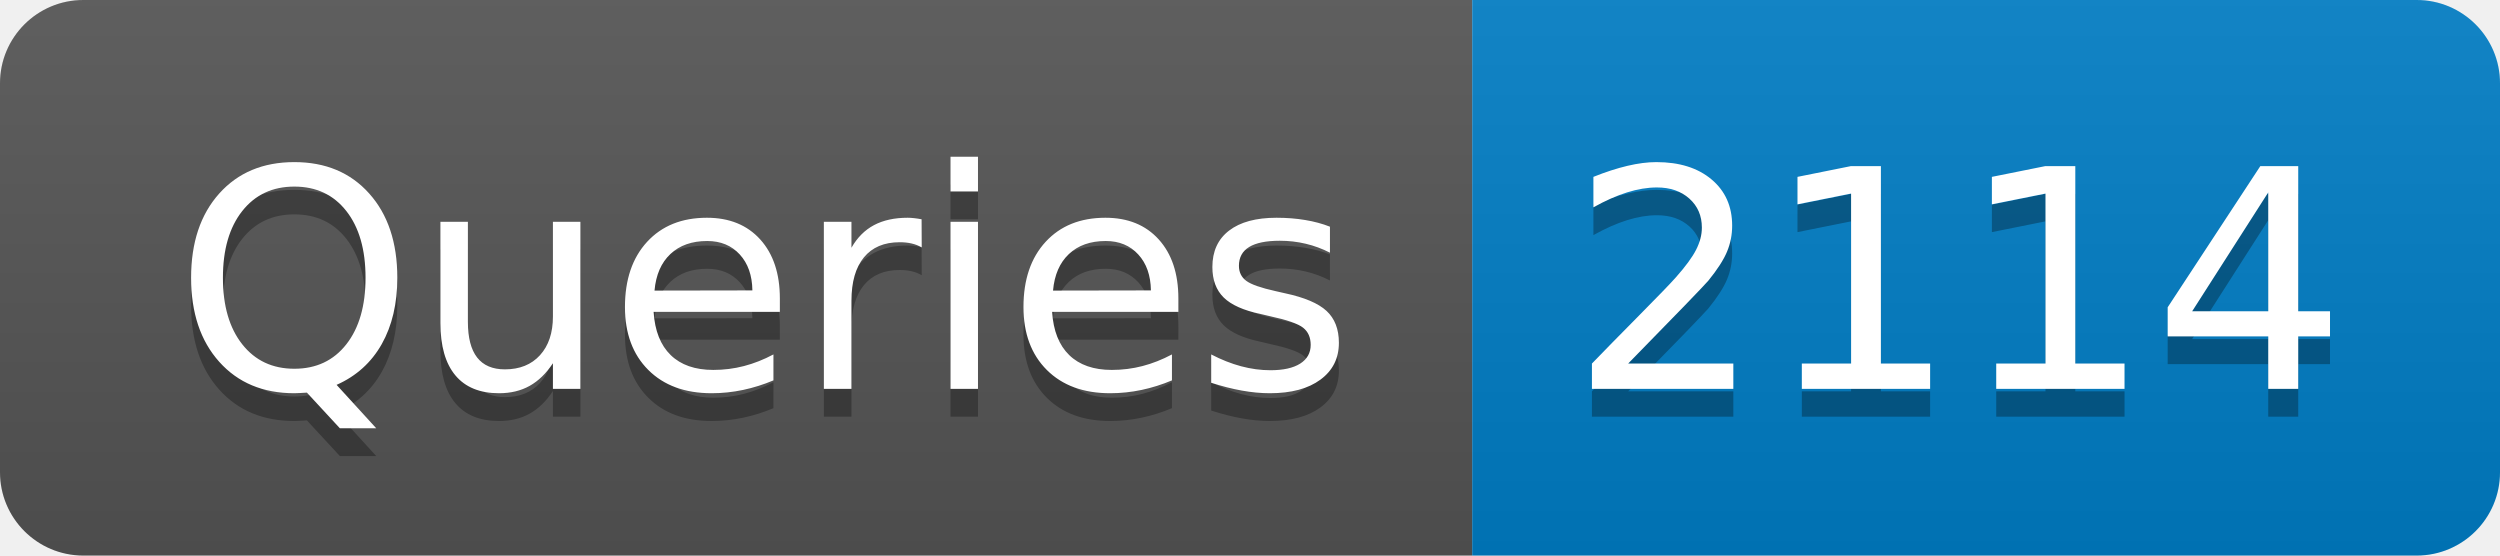
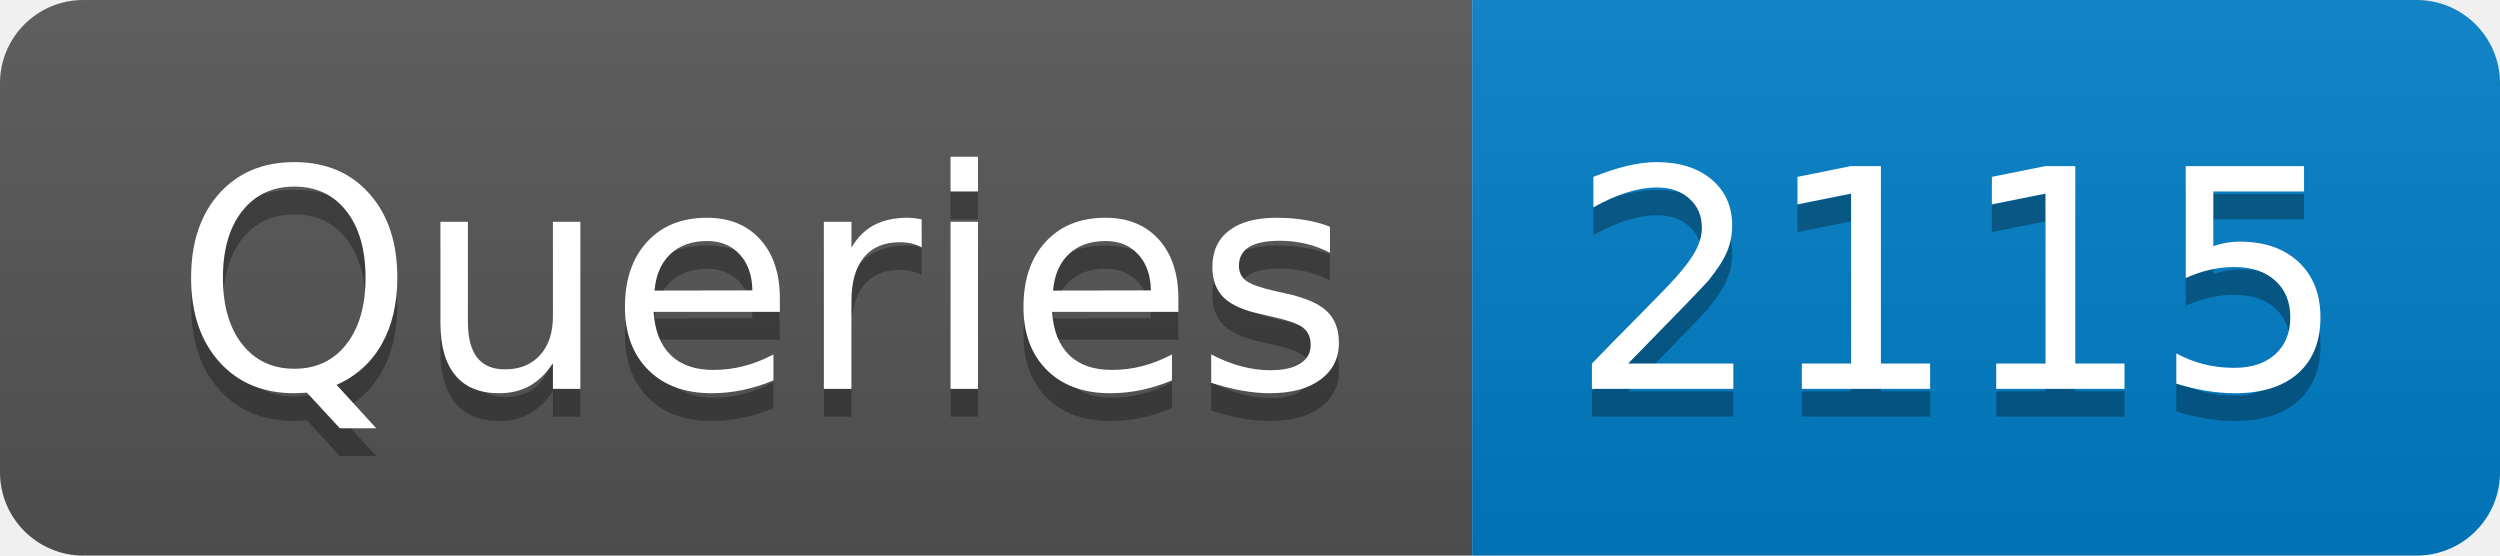
- <svg xmlns="http://www.w3.org/2000/svg" width="90" height="20" role="img" aria-label="Queries: 2114">
+ <svg xmlns="http://www.w3.org/2000/svg" width="90" height="20" role="img" aria-label="Queries: 2115">
  <linearGradient id="s" x2="0" y2="100%">
    <stop offset="0" stop-color="#bbb" stop-opacity=".1" />
    <stop offset="1" stop-opacity=".1" />
  </linearGradient>
  <clipPath id="r">
    <rect width="90" height="20" rx="3" fill="#fff" />
  </clipPath>
  <g clip-path="url(#r)">
    <rect width="53" height="20" fill="#555" />
    <rect x="53" width="37" height="20" fill="#007ec6" />
    <rect width="90" height="20" fill="url(#s)" />
  </g>
  <g fill="#fff" text-anchor="middle" font-family="Verdana,Geneva,DejaVu Sans,sans-serif" text-rendering="geometricPrecision" font-size="110">
    <text aria-hidden="true" x="275" y="150" fill="#010101" fill-opacity=".3" transform="scale(.1)" textLength="430">Queries</text>
    <text x="275" y="140" transform="scale(.1)" fill="#fff" textLength="430">Queries</text>
-     <text aria-hidden="true" x="705" y="150" fill="#010101" fill-opacity=".3" transform="scale(.1)" textLength="270">2114</text>
-     <text x="705" y="140" transform="scale(.1)" fill="#fff" textLength="270">2114</text>
+     <text aria-hidden="true" x="705" y="150" fill="#010101" fill-opacity=".3" transform="scale(.1)" textLength="270">2115</text>
+     <text x="705" y="140" transform="scale(.1)" fill="#fff" textLength="270">2115</text>
  </g>
</svg>
